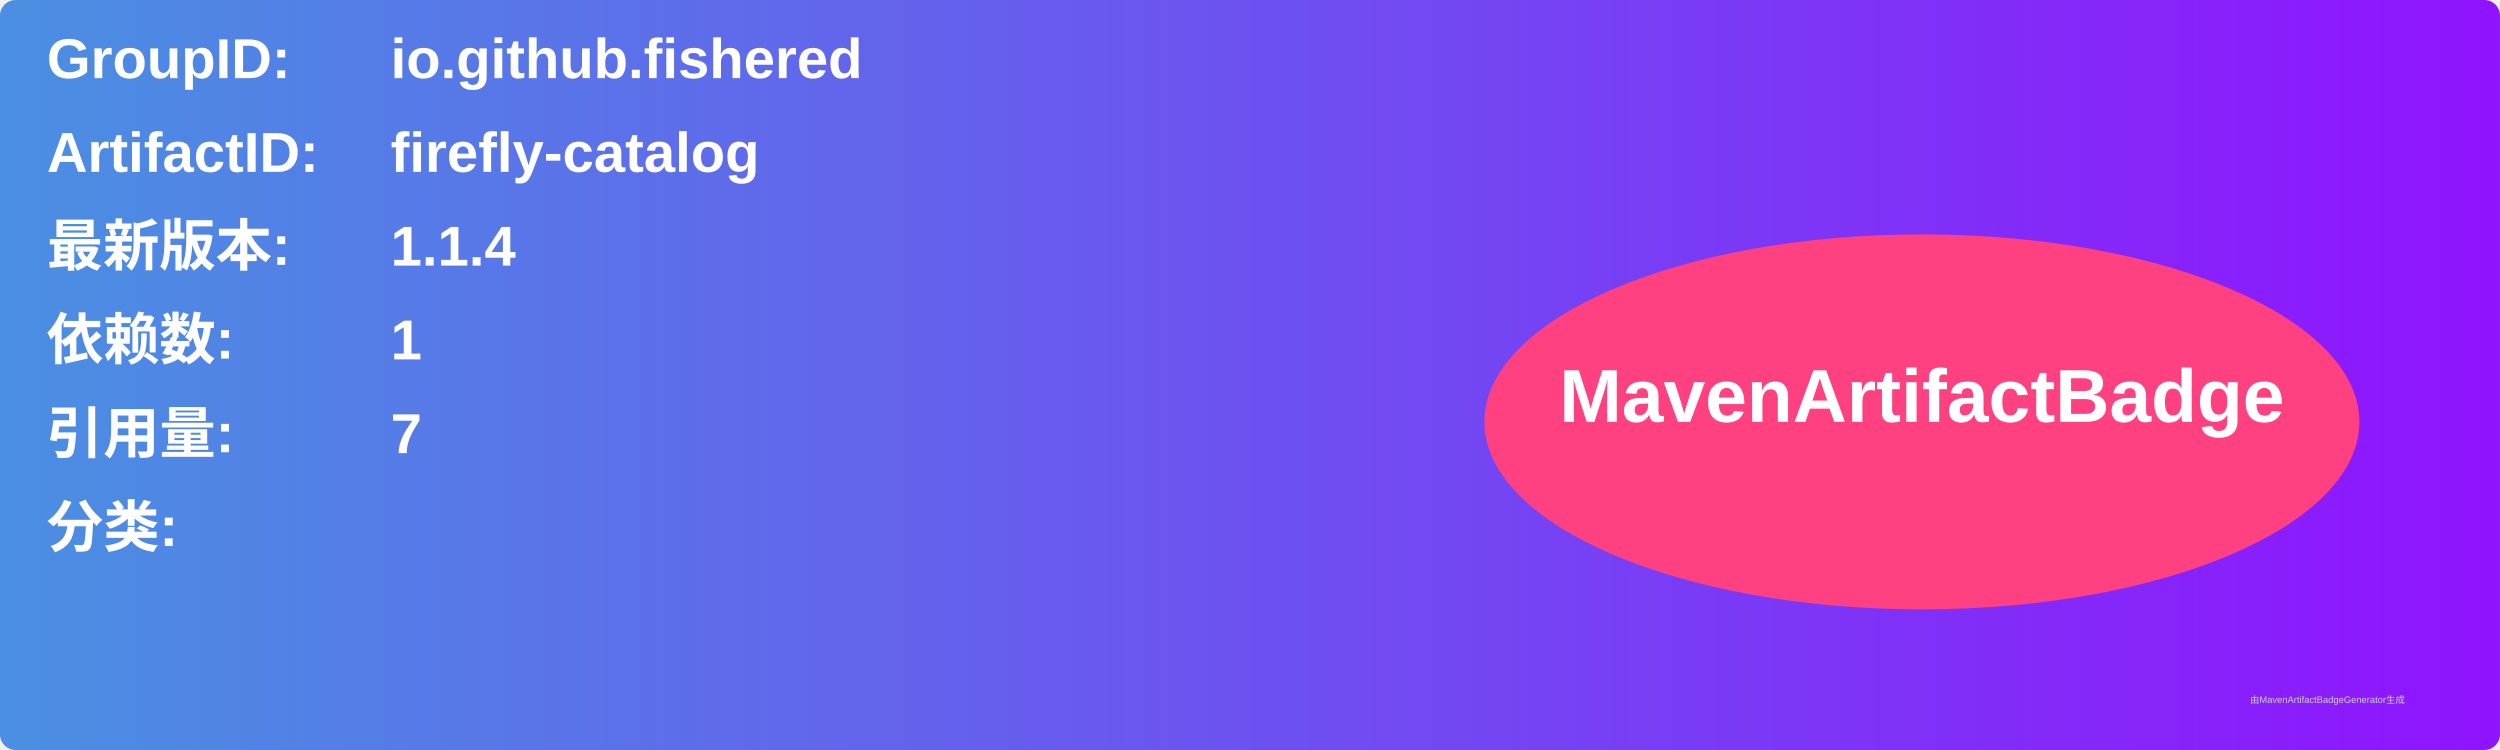
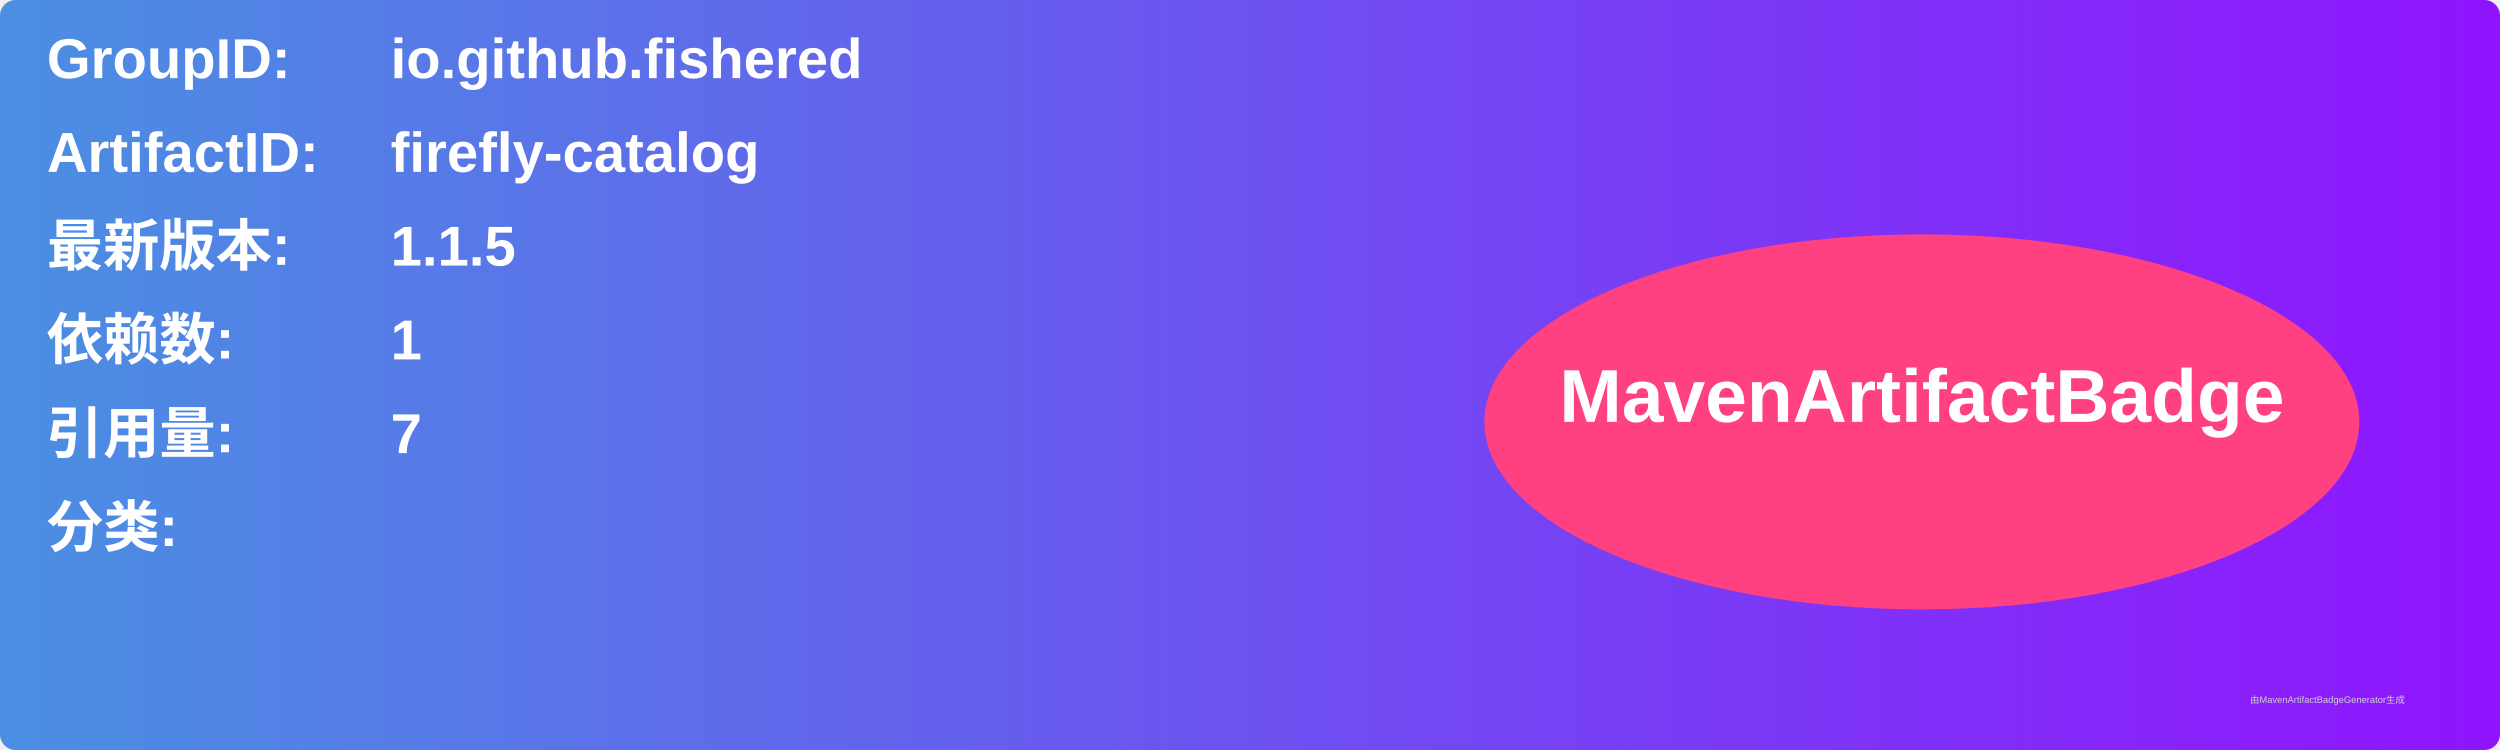
<svg xmlns="http://www.w3.org/2000/svg" width="800" height="240" viewBox="0 0 800 240">
  <linearGradient id="grad" x1="0%" y1="0%" x2="100%" y2="0%">
    <stop offset="0%" stop-color="#4a90e2" />
    <stop offset="100%" stop-color="#9013fe" />
  </linearGradient>
  <rect width="100%" height="100%" rx="5" ry="5" fill="url(#grad)" />
  <g transform="translate(15, 15)">
    <text x="0" y="10" font-family="Arial" font-size="18" fill="white" font-weight="bold" width="260">GroupID:</text>
    <text x="110" y="10" font-family="Arial" font-size="18" fill="white" font-weight="bold" width="460">io.github.fishered</text>
    <text x="0" y="40" font-family="Arial" font-size="18" fill="white" font-weight="bold" width="260">ArtifactID:</text>
    <text x="110" y="40" font-family="Arial" font-size="18" fill="white" font-weight="bold" width="460">firefly-catalog</text>
    <text x="0" y="70" font-family="Arial" font-size="18" fill="white" font-weight="bold">最新版本:</text>
    <text x="110" y="70" font-family="Arial" font-size="18" fill="white" font-weight="bold">
-       <tspan font-weight="bold">1.1.4</tspan>
+       <tspan font-weight="bold">1.1.5</tspan>
    </text>
    <text x="0" y="100" font-family="Arial" font-size="18" fill="white" font-weight="bold">依赖数: </text>
    <text x="110" y="100" font-family="Arial" font-size="18" fill="white">
      <tspan font-weight="bold">1</tspan>
    </text>
    <text x="0" y="130" font-family="Arial" font-size="18" fill="white" font-weight="bold">引用量: </text>
    <text x="110" y="130" font-family="Arial" font-size="18" fill="white">
      <tspan font-weight="bold">7</tspan>
    </text>
    <text x="0" y="160" font-family="Arial" font-size="18" fill="white" font-weight="bold">分类:</text>
    <text x="10" y="190" font-family="Arial" font-size="10" fill="white">
      <tspan font-weight="bold" />
    </text>
    <ellipse cx="600" cy="120" rx="140" ry="60" fill="#ff4081" />
    <text x="600" y="120" text-anchor="middle" font-family="Arial" font-size="24" fill="white" font-weight="bold">MavenArtifactBadge</text>
  </g>
  <text x="720" y="225" font-family="Arial" font-size="3" fill="#d0d0d0">由MavenArtifactBadgeGenerator生成</text>
</svg>
